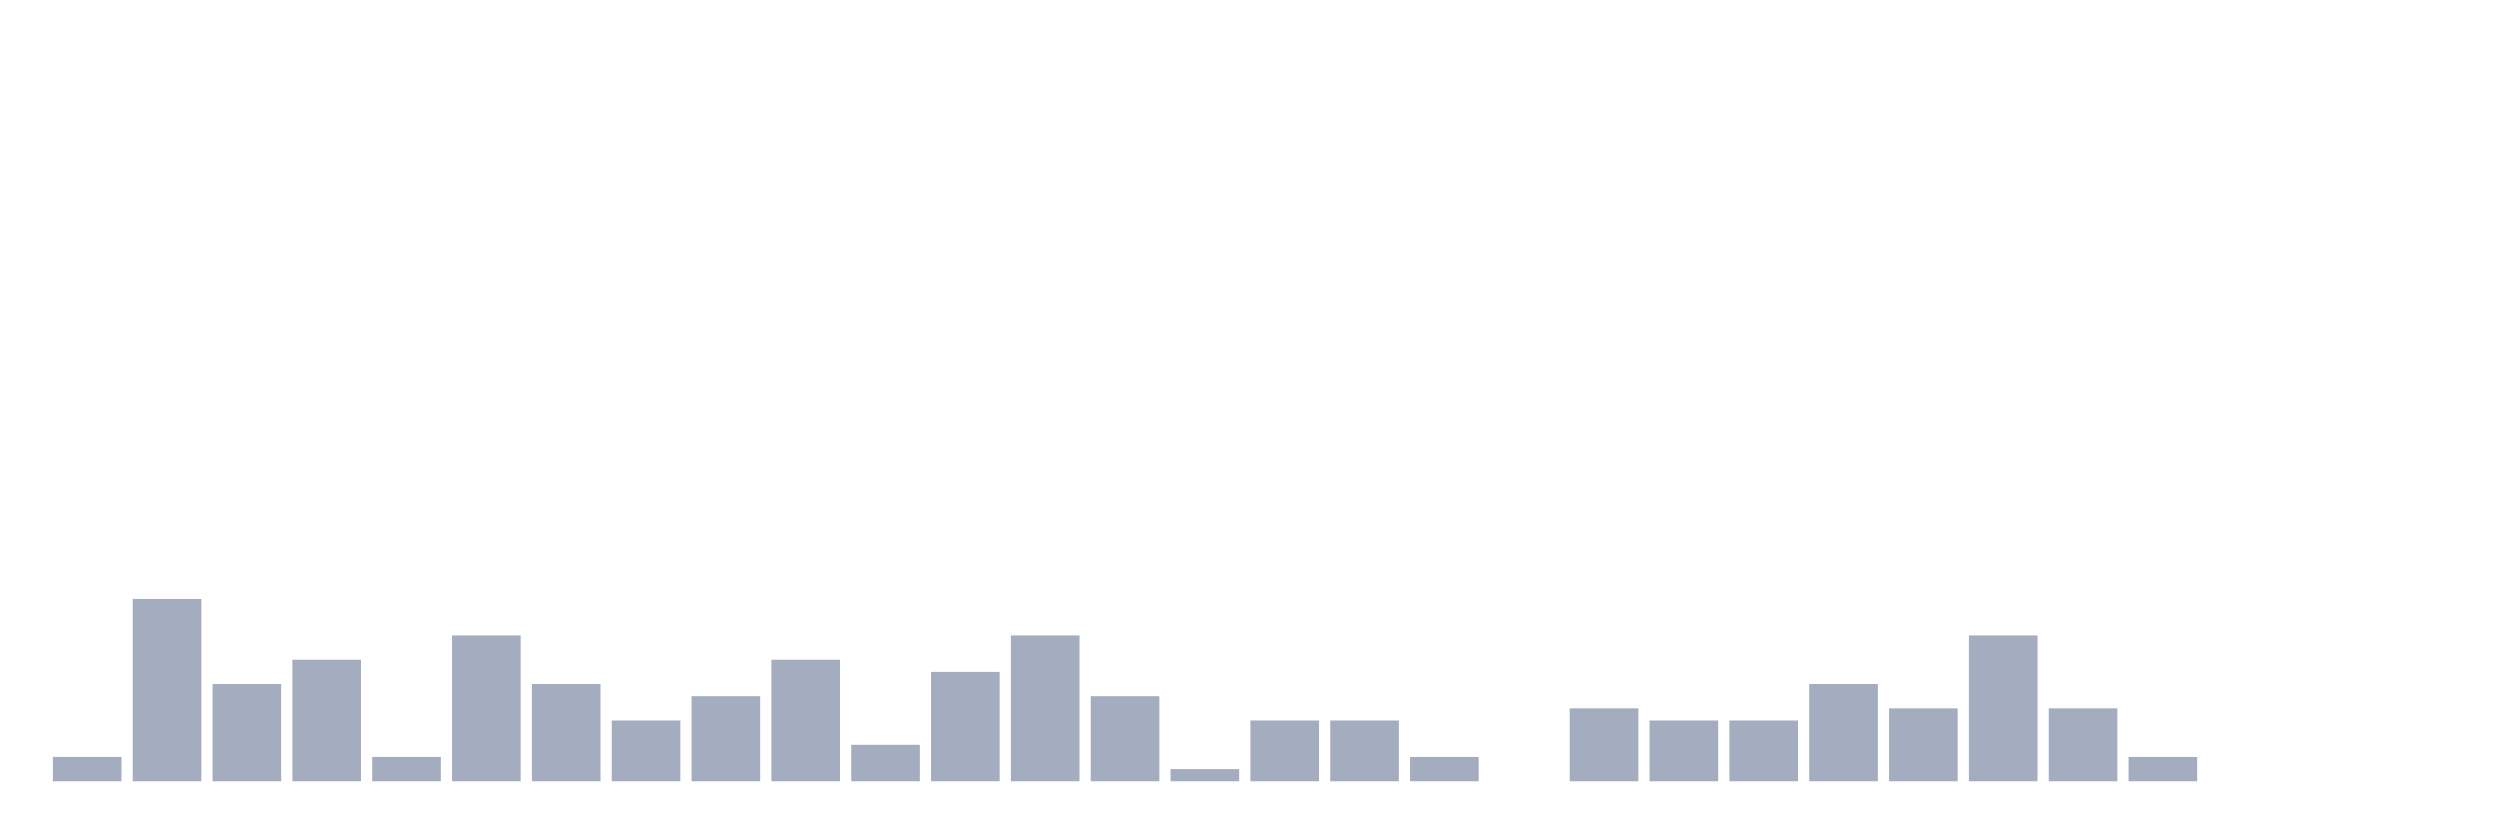
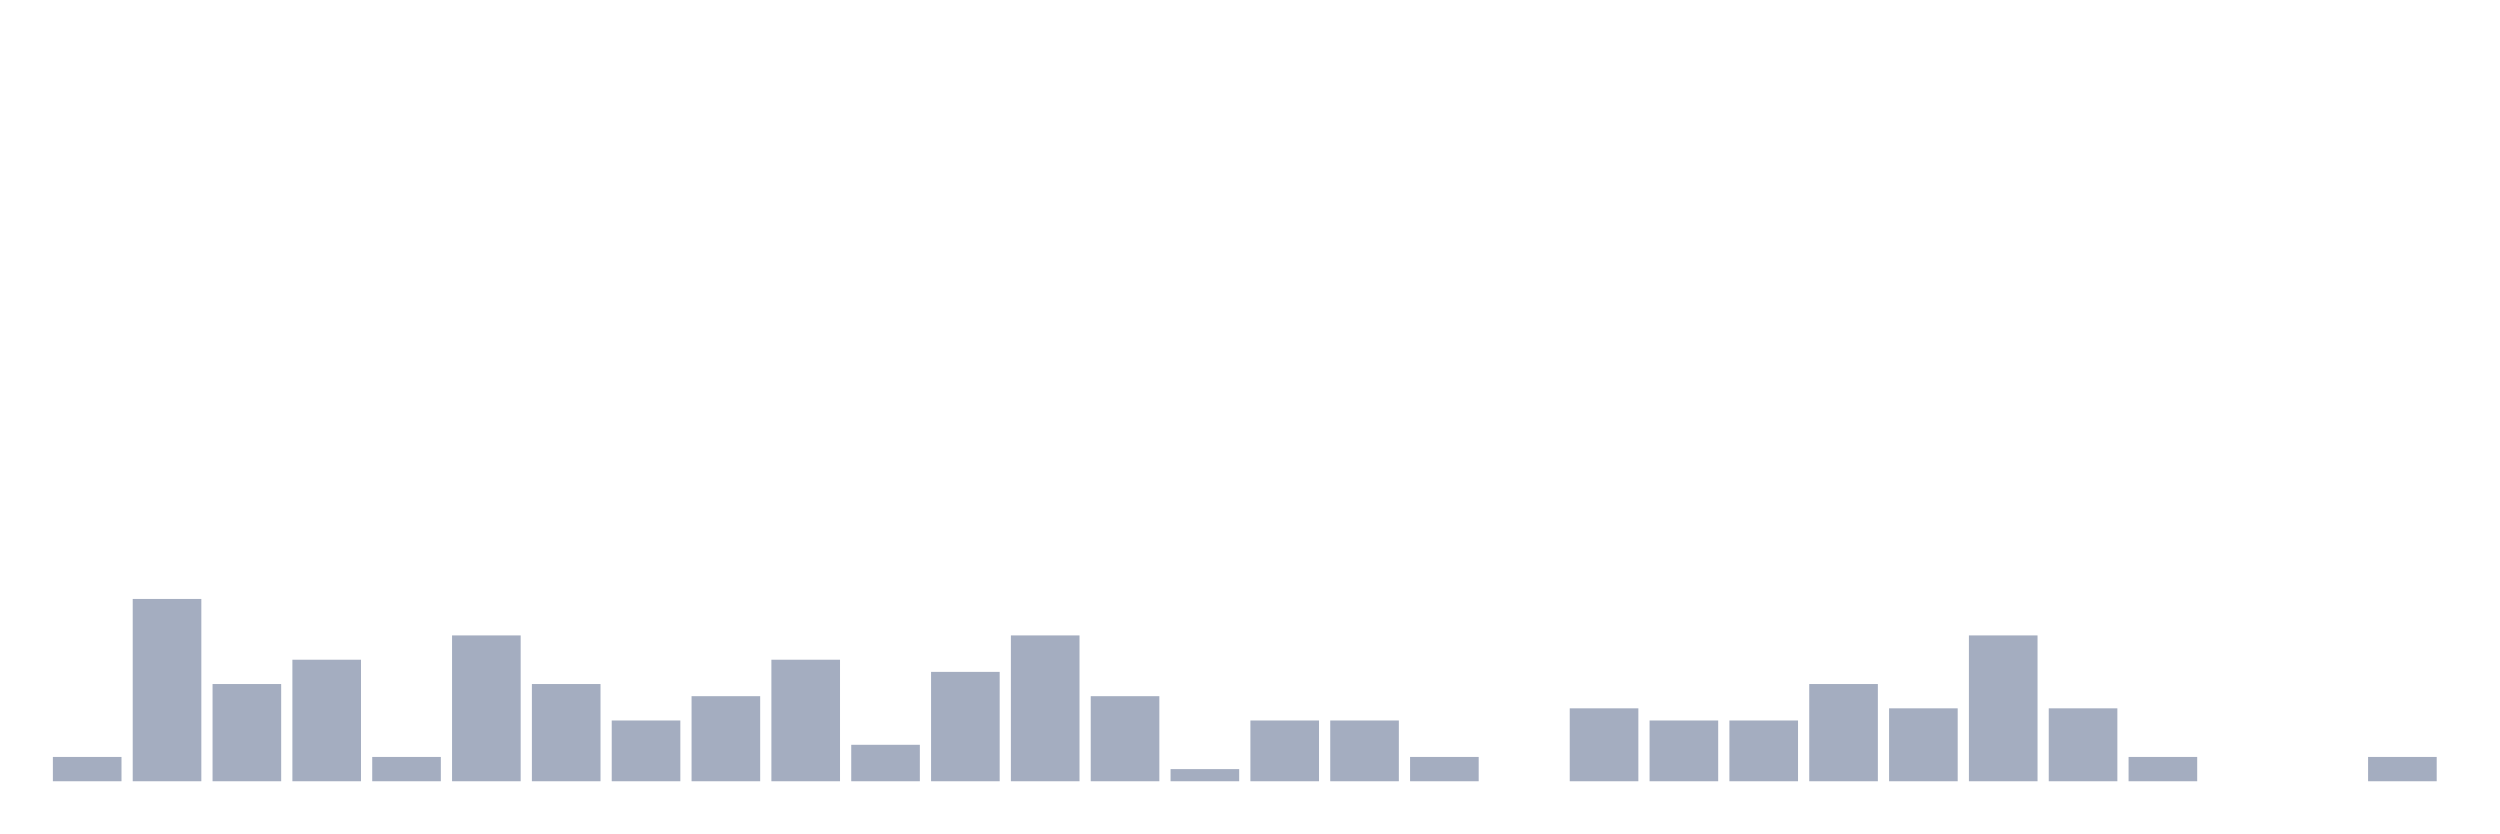
<svg xmlns="http://www.w3.org/2000/svg" viewBox="0 0 480 160">
  <g transform="translate(10,10)">
    <rect class="bar" x="0.153" width="13.175" y="135.333" height="4.667" fill="rgb(164,173,192)" />
    <rect class="bar" x="15.482" width="13.175" y="105" height="35" fill="rgb(164,173,192)" />
    <rect class="bar" x="30.81" width="13.175" y="121.333" height="18.667" fill="rgb(164,173,192)" />
    <rect class="bar" x="46.138" width="13.175" y="116.667" height="23.333" fill="rgb(164,173,192)" />
    <rect class="bar" x="61.466" width="13.175" y="135.333" height="4.667" fill="rgb(164,173,192)" />
    <rect class="bar" x="76.794" width="13.175" y="112" height="28" fill="rgb(164,173,192)" />
    <rect class="bar" x="92.123" width="13.175" y="121.333" height="18.667" fill="rgb(164,173,192)" />
    <rect class="bar" x="107.451" width="13.175" y="128.333" height="11.667" fill="rgb(164,173,192)" />
    <rect class="bar" x="122.779" width="13.175" y="123.667" height="16.333" fill="rgb(164,173,192)" />
    <rect class="bar" x="138.107" width="13.175" y="116.667" height="23.333" fill="rgb(164,173,192)" />
    <rect class="bar" x="153.436" width="13.175" y="133" height="7" fill="rgb(164,173,192)" />
    <rect class="bar" x="168.764" width="13.175" y="119" height="21" fill="rgb(164,173,192)" />
    <rect class="bar" x="184.092" width="13.175" y="112" height="28" fill="rgb(164,173,192)" />
    <rect class="bar" x="199.42" width="13.175" y="123.667" height="16.333" fill="rgb(164,173,192)" />
    <rect class="bar" x="214.748" width="13.175" y="137.667" height="2.333" fill="rgb(164,173,192)" />
    <rect class="bar" x="230.077" width="13.175" y="128.333" height="11.667" fill="rgb(164,173,192)" />
    <rect class="bar" x="245.405" width="13.175" y="128.333" height="11.667" fill="rgb(164,173,192)" />
    <rect class="bar" x="260.733" width="13.175" y="135.333" height="4.667" fill="rgb(164,173,192)" />
    <rect class="bar" x="276.061" width="13.175" y="140" height="0" fill="rgb(164,173,192)" />
    <rect class="bar" x="291.39" width="13.175" y="126" height="14" fill="rgb(164,173,192)" />
    <rect class="bar" x="306.718" width="13.175" y="128.333" height="11.667" fill="rgb(164,173,192)" />
    <rect class="bar" x="322.046" width="13.175" y="128.333" height="11.667" fill="rgb(164,173,192)" />
    <rect class="bar" x="337.374" width="13.175" y="121.333" height="18.667" fill="rgb(164,173,192)" />
    <rect class="bar" x="352.702" width="13.175" y="126" height="14" fill="rgb(164,173,192)" />
    <rect class="bar" x="368.031" width="13.175" y="112" height="28" fill="rgb(164,173,192)" />
    <rect class="bar" x="383.359" width="13.175" y="126" height="14" fill="rgb(164,173,192)" />
    <rect class="bar" x="398.687" width="13.175" y="135.333" height="4.667" fill="rgb(164,173,192)" />
    <rect class="bar" x="414.015" width="13.175" y="140" height="0" fill="rgb(164,173,192)" />
    <rect class="bar" x="429.344" width="13.175" y="140" height="0" fill="rgb(164,173,192)" />
-     <rect class="bar" x="444.672" width="13.175" y="140" height="0" fill="rgb(164,173,192)" />
+     <rect class="bar" x="444.672" width="13.175" y="135.333" height="4.667" fill="rgb(164,173,192)" />
  </g>
</svg>
